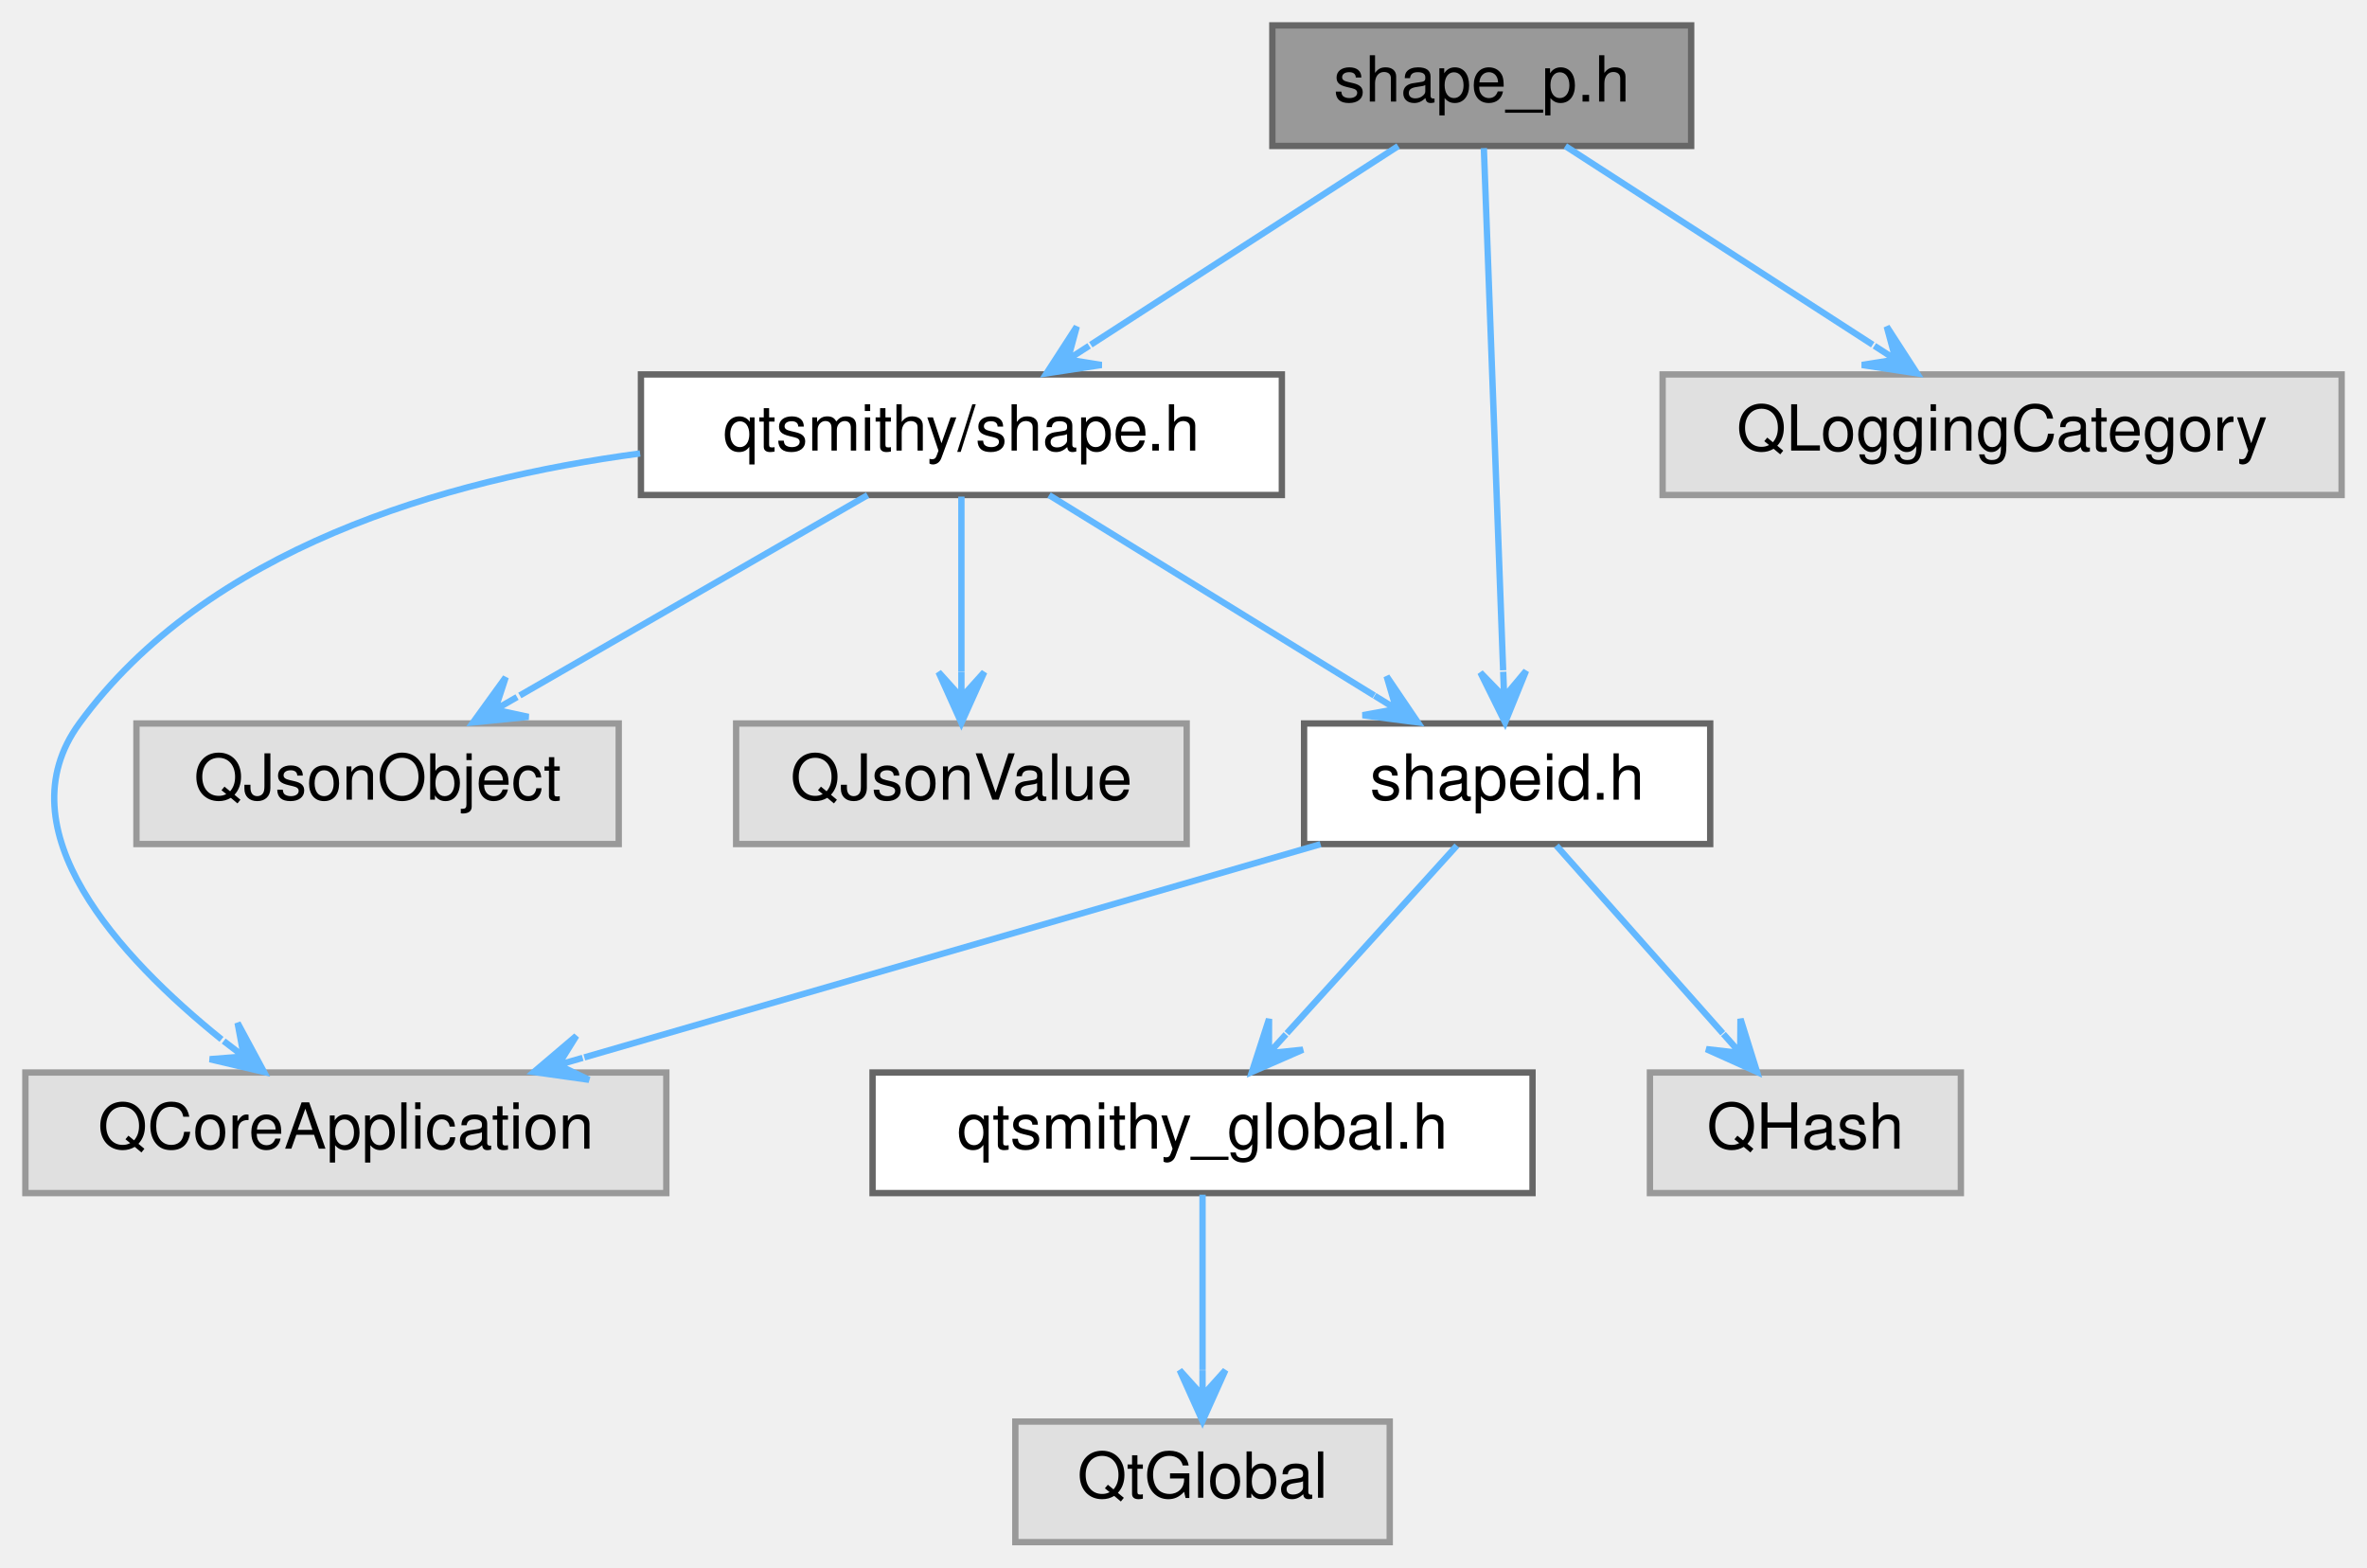
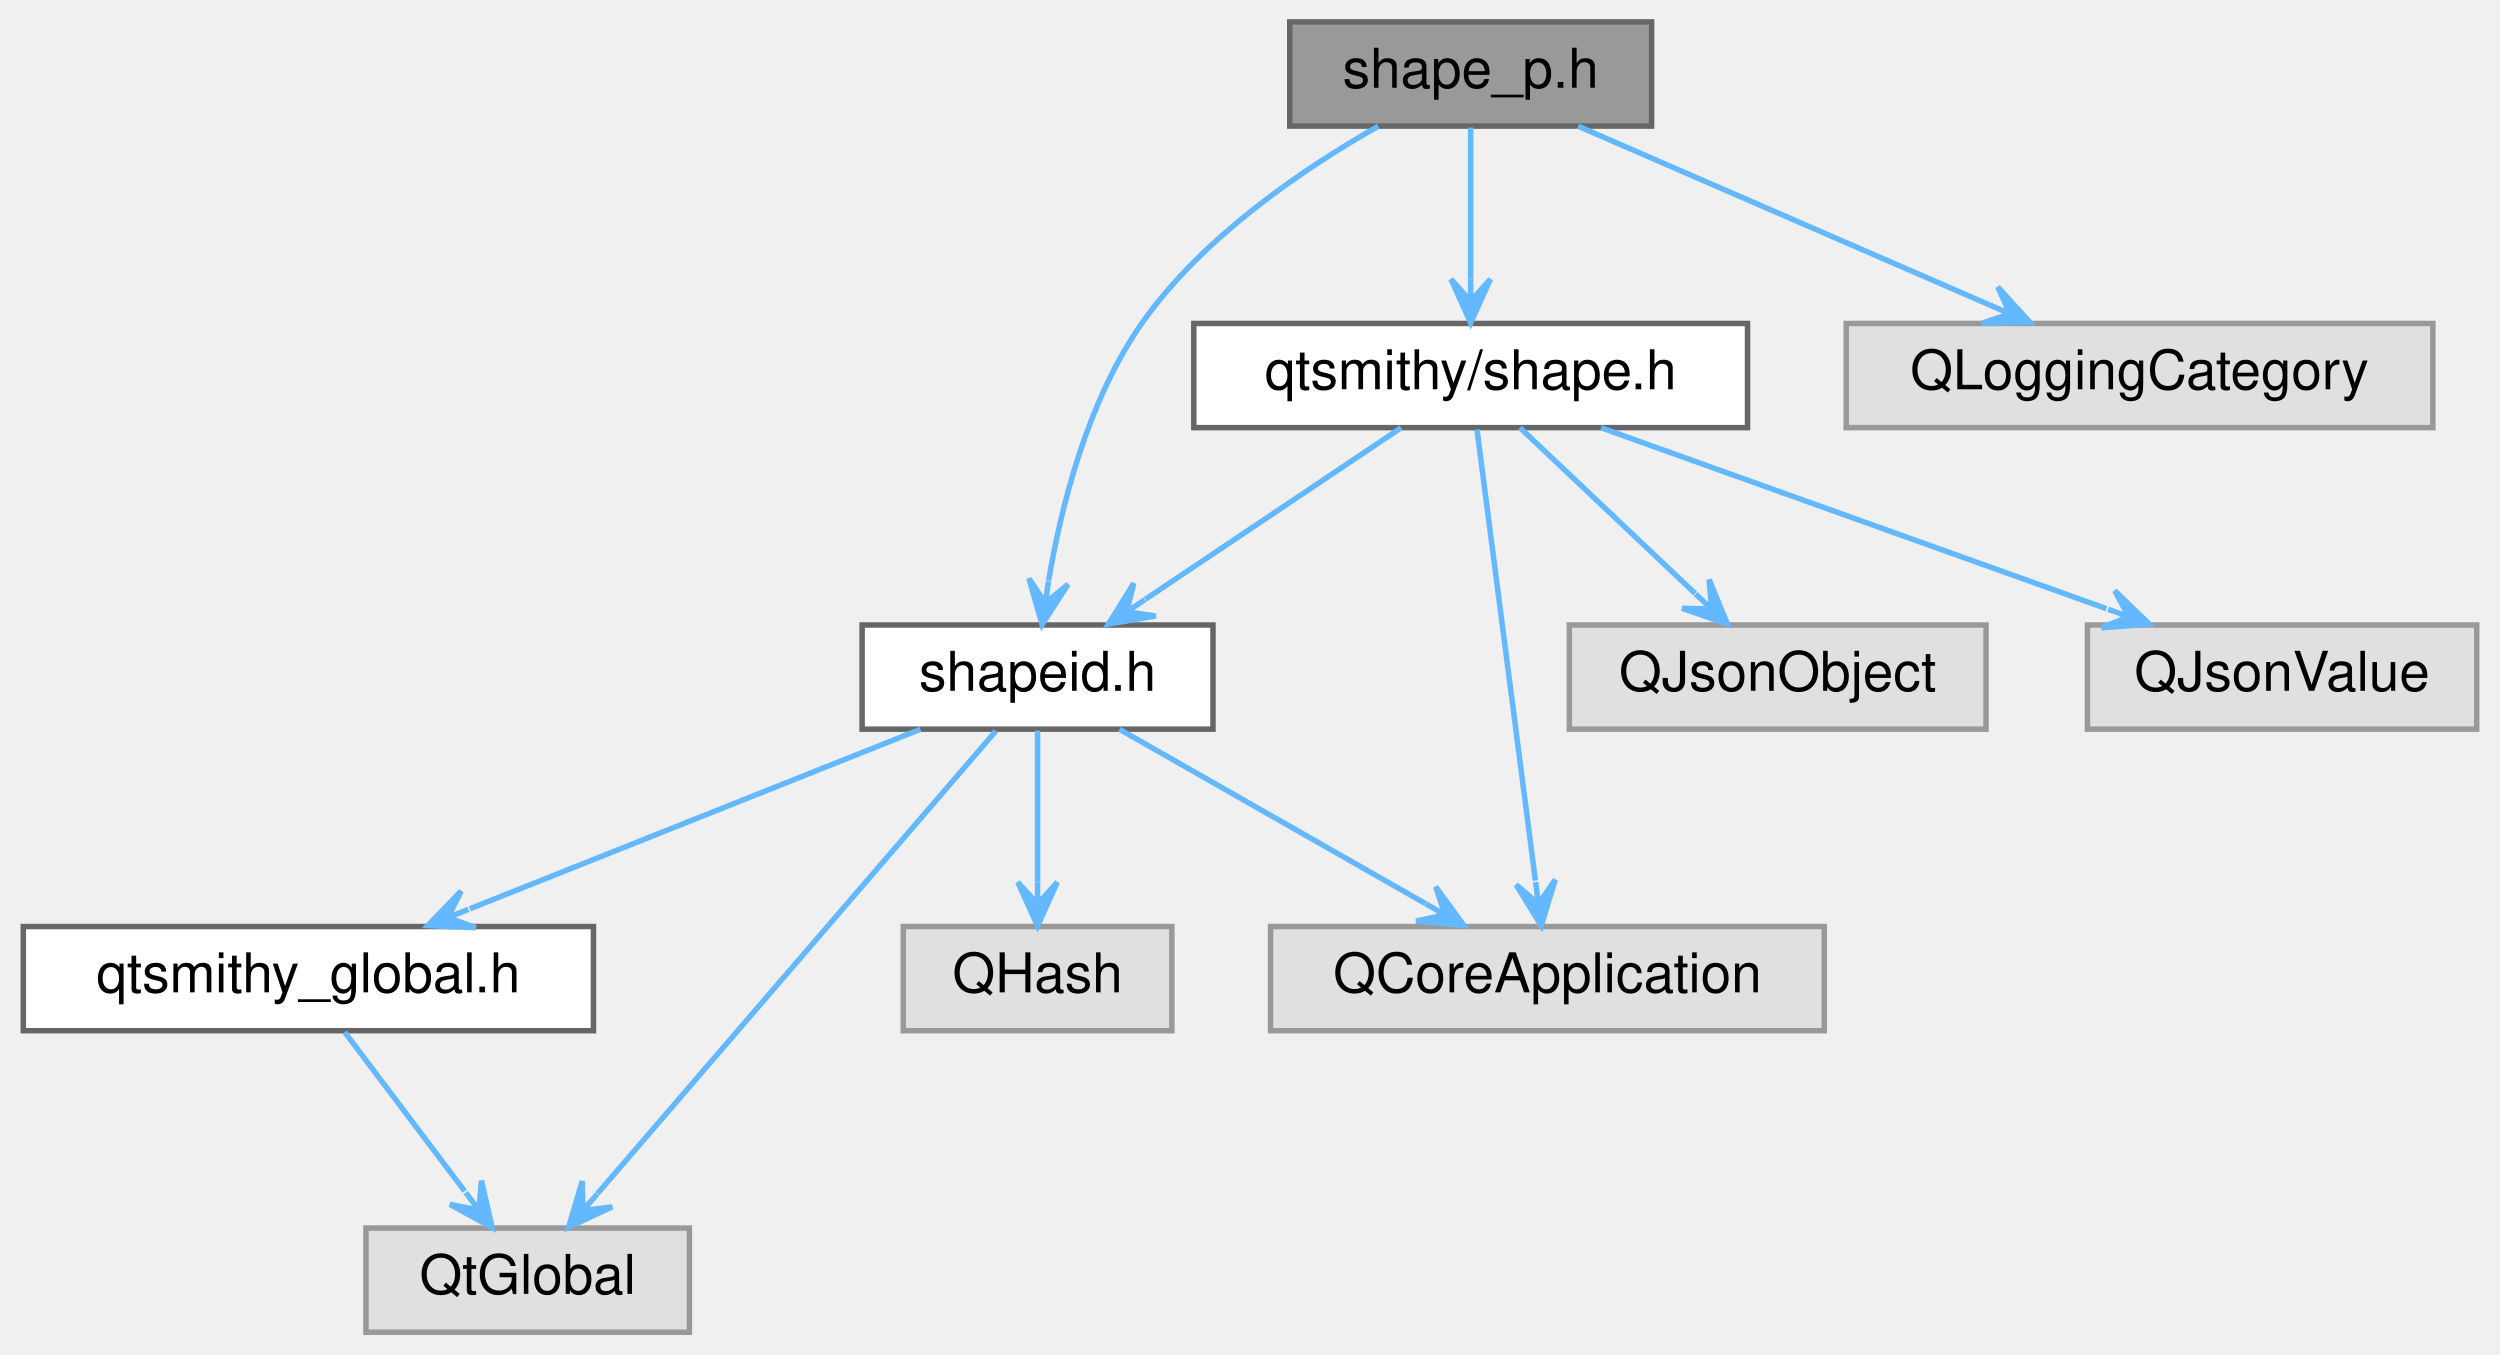
- <svg xmlns="http://www.w3.org/2000/svg" xmlns:xlink="http://www.w3.org/1999/xlink" width="373pt" height="247pt" viewBox="0.00 0.00 373.00 247.00">
+ <svg xmlns="http://www.w3.org/2000/svg" xmlns:xlink="http://www.w3.org/1999/xlink" width="456pt" height="247pt" viewBox="0.00 0.00 455.50 247.00">
  <g id="graph0" class="graph" transform="scale(1 1) rotate(0) translate(4 243)">
    <g id="Node000001" class="node">
      <g id="a_Node000001">
        <a xlink:title="Declares the ShapePrivate class.">
-           <polygon fill="#999999" stroke="#666666" points="262.5,-239 196.5,-239 196.5,-220 262.5,-220 262.5,-239" />
-           <text text-anchor="middle" x="229.5" y="-227" font-family="Helvetica,sans-Serif" font-size="10.00">shape_p.h</text>
+           <polygon fill="#999999" stroke="#666666" points="297,-239 231,-239 231,-220 297,-220 297,-239" />
+           <text text-anchor="middle" x="264" y="-227" font-family="Helvetica,sans-Serif" font-size="10.00">shape_p.h</text>
        </a>
      </g>
    </g>
    <g id="Node000002" class="node">
      <g id="a_Node000002">
        <a xlink:href="shape_8h.html" target="_top" xlink:title="Declares the Shape class.">
-           <polygon fill="white" stroke="#666666" points="198,-184 97,-184 97,-165 198,-165 198,-184" />
-           <text text-anchor="middle" x="147.5" y="-172" font-family="Helvetica,sans-Serif" font-size="10.00">qtsmithy/shape.h</text>
+           <polygon fill="white" stroke="#666666" points="314.5,-184 213.5,-184 213.5,-165 314.5,-165 314.5,-184" />
+           <text text-anchor="middle" x="264" y="-172" font-family="Helvetica,sans-Serif" font-size="10.00">qtsmithy/shape.h</text>
        </a>
      </g>
    </g>
    <g id="edge1_Node000001_Node000002" class="edge">
      <g id="a_edge1_Node000001_Node000002">
        <a xlink:title=" ">
-           <path fill="none" stroke="#63b8ff" d="M216.33,-219.98C203.25,-211.54 183.03,-198.47 167.89,-188.68" />
-           <polygon fill="#63b8ff" stroke="#63b8ff" points="160.91,-184.17 169.59,-185.49 164.27,-186.34 167.63,-188.51 167.63,-188.51 167.63,-188.51 164.27,-186.34 165.68,-191.54 160.91,-184.17 160.91,-184.17" />
+           <path fill="none" stroke="#63b8ff" d="M264,-219.75C264,-212.26 264,-201.28 264,-192.13" />
+           <polygon fill="#63b8ff" stroke="#63b8ff" points="264,-184.09 267.6,-192.09 264,-188.09 264,-192.09 264,-192.09 264,-192.09 264,-188.09 260.4,-192.09 264,-184.09 264,-184.09" />
        </a>
      </g>
    </g>
-     <g id="Node000006" class="node">
-       <g id="a_Node000006">
+     <g id="Node000003" class="node">
+       <g id="a_Node000003">
        <a xlink:href="shapeid_8h.html" target="_top" xlink:title="Declares the ShapeId class.">
-           <polygon fill="white" stroke="#666666" points="265.5,-129 201.5,-129 201.5,-110 265.5,-110 265.5,-129" />
-           <text text-anchor="middle" x="233.5" y="-117" font-family="Helvetica,sans-Serif" font-size="10.00">shapeid.h</text>
+           <polygon fill="white" stroke="#666666" points="217,-129 153,-129 153,-110 217,-110 217,-129" />
+           <text text-anchor="middle" x="185" y="-117" font-family="Helvetica,sans-Serif" font-size="10.00">shapeid.h</text>
        </a>
      </g>
    </g>
-     <g id="edge10_Node000001_Node000006" class="edge">
-       <g id="a_edge10_Node000001_Node000006">
+     <g id="edge11_Node000001_Node000003" class="edge">
+       <g id="a_edge11_Node000001_Node000003">
        <a xlink:title=" ">
-           <path fill="none" stroke="#63b8ff" d="M229.83,-219.66C230.49,-201.69 232.01,-160.64 232.87,-137.38" />
-           <polygon fill="#63b8ff" stroke="#63b8ff" points="233.18,-129.16 236.48,-137.29 233.03,-133.16 232.88,-137.15 232.88,-137.15 232.88,-137.15 233.03,-133.16 229.29,-137.02 233.18,-129.16 233.18,-129.16" />
+           <path fill="none" stroke="#63b8ff" d="M247.13,-219.97C233.6,-212.3 215.1,-199.82 204,-184 194.13,-169.94 189.31,-150.68 187.01,-137.07" />
+           <polygon fill="#63b8ff" stroke="#63b8ff" points="185.83,-129.05 190.56,-136.44 186.41,-133.01 186.99,-136.97 186.99,-136.97 186.99,-136.97 186.41,-133.01 183.43,-137.49 185.83,-129.05 185.83,-129.05" />
        </a>
      </g>
    </g>
    <g id="Node000010" class="node">
      <g id="a_Node000010">
        <a xlink:title=" ">
-           <polygon fill="#e0e0e0" stroke="#999999" points="365,-184 258,-184 258,-165 365,-165 365,-184" />
-           <text text-anchor="middle" x="311.5" y="-172" font-family="Helvetica,sans-Serif" font-size="10.00">QLoggingCategory</text>
+           <polygon fill="#e0e0e0" stroke="#999999" points="439.5,-184 332.5,-184 332.5,-165 439.5,-165 439.5,-184" />
+           <text text-anchor="middle" x="386" y="-172" font-family="Helvetica,sans-Serif" font-size="10.00">QLoggingCategory</text>
        </a>
      </g>
    </g>
-     <g id="edge11_Node000001_Node000010" class="edge">
-       <g id="a_edge11_Node000001_Node000010">
+     <g id="edge12_Node000001_Node000010" class="edge">
+       <g id="a_edge12_Node000001_Node000010">
        <a xlink:title=" ">
-           <path fill="none" stroke="#63b8ff" d="M242.67,-219.98C255.75,-211.54 275.97,-198.47 291.11,-188.68" />
-           <polygon fill="#63b8ff" stroke="#63b8ff" points="298.09,-184.17 293.32,-191.54 294.73,-186.34 291.37,-188.51 291.37,-188.51 291.37,-188.51 294.73,-186.34 289.41,-185.49 298.09,-184.17 298.09,-184.17" />
-         </a>
-       </g>
-     </g>
-     <g id="Node000003" class="node">
-       <g id="a_Node000003">
-         <a xlink:title=" ">
-           <polygon fill="#e0e0e0" stroke="#999999" points="101,-74 0,-74 0,-55 101,-55 101,-74" />
-           <text text-anchor="middle" x="50.5" y="-62" font-family="Helvetica,sans-Serif" font-size="10.00">QCoreApplication</text>
+           <path fill="none" stroke="#63b8ff" d="M283.6,-219.98C303.93,-211.15 335.89,-197.27 358.69,-187.36" />
+           <polygon fill="#63b8ff" stroke="#63b8ff" points="366.04,-184.17 360.14,-190.66 362.37,-185.76 358.7,-187.36 358.7,-187.36 358.7,-187.36 362.37,-185.76 357.27,-184.06 366.04,-184.17 366.04,-184.17" />
        </a>
      </g>
    </g>
    <g id="edge2_Node000002_Node000003" class="edge">
      <g id="a_edge2_Node000002_Node000003">
        <a xlink:title=" ">
-           <path fill="none" stroke="#63b8ff" d="M96.87,-171.55C65.94,-167.41 28.59,-156.53 8.5,-129 -3.7,-112.28 14.75,-92.25 30.91,-79.22" />
-           <polygon fill="#63b8ff" stroke="#63b8ff" points="37.6,-74.09 33.44,-81.81 34.43,-76.52 31.25,-78.96 31.25,-78.96 31.25,-78.96 34.43,-76.52 29.06,-76.1 37.6,-74.09 37.6,-74.09" />
+           <path fill="none" stroke="#63b8ff" d="M251.31,-164.98C238.71,-156.54 219.23,-143.47 204.64,-133.68" />
+           <polygon fill="#63b8ff" stroke="#63b8ff" points="197.92,-129.17 206.57,-130.64 201.25,-131.4 204.57,-133.63 204.57,-133.63 204.57,-133.63 201.25,-131.4 202.56,-136.62 197.92,-129.17 197.92,-129.17" />
+         </a>
+       </g>
+     </g>
+     <g id="Node000006" class="node">
+       <g id="a_Node000006">
+         <a xlink:title=" ">
+           <polygon fill="#e0e0e0" stroke="#999999" points="328.5,-74 227.5,-74 227.5,-55 328.5,-55 328.5,-74" />
+           <text text-anchor="middle" x="278" y="-62" font-family="Helvetica,sans-Serif" font-size="10.00">QCoreApplication</text>
+         </a>
+       </g>
+     </g>
+     <g id="edge8_Node000002_Node000006" class="edge">
+       <g id="a_edge8_Node000002_Node000006">
+         <a xlink:title=" ">
+           <path fill="none" stroke="#63b8ff" d="M265.15,-164.66C267.47,-146.69 272.8,-105.64 275.81,-82.38" />
+           <polygon fill="#63b8ff" stroke="#63b8ff" points="276.88,-74.16 279.42,-82.55 276.36,-78.13 275.85,-82.09 275.85,-82.09 275.85,-82.09 276.36,-78.13 272.28,-81.63 276.88,-74.16 276.88,-74.16" />
+         </a>
+       </g>
+     </g>
+     <g id="Node000008" class="node">
+       <g id="a_Node000008">
+         <a xlink:title=" ">
+           <polygon fill="#e0e0e0" stroke="#999999" points="358,-129 282,-129 282,-110 358,-110 358,-129" />
+           <text text-anchor="middle" x="320" y="-117" font-family="Helvetica,sans-Serif" font-size="10.00">QJsonObject</text>
+         </a>
+       </g>
+     </g>
+     <g id="edge9_Node000002_Node000008" class="edge">
+       <g id="a_edge9_Node000002_Node000008">
+         <a xlink:title=" ">
+           <path fill="none" stroke="#63b8ff" d="M273,-164.98C281.6,-156.84 294.73,-144.41 304.93,-134.76" />
+           <polygon fill="#63b8ff" stroke="#63b8ff" points="310.84,-129.17 307.5,-137.28 307.93,-131.92 305.03,-134.67 305.03,-134.67 305.03,-134.67 307.93,-131.92 302.55,-132.05 310.84,-129.17 310.84,-129.17" />
+         </a>
+       </g>
+     </g>
+     <g id="Node000009" class="node">
+       <g id="a_Node000009">
+         <a xlink:title=" ">
+           <polygon fill="#e0e0e0" stroke="#999999" points="447.5,-129 376.5,-129 376.5,-110 447.5,-110 447.5,-129" />
+           <text text-anchor="middle" x="412" y="-117" font-family="Helvetica,sans-Serif" font-size="10.00">QJsonValue</text>
+         </a>
+       </g>
+     </g>
+     <g id="edge10_Node000002_Node000009" class="edge">
+       <g id="a_edge10_Node000002_Node000009">
+         <a xlink:title=" ">
+           <path fill="none" stroke="#63b8ff" d="M287.78,-164.98C312.77,-156.04 352.22,-141.91 379.95,-131.98" />
+           <polygon fill="#63b8ff" stroke="#63b8ff" points="387.79,-129.17 381.47,-135.26 384.02,-130.52 380.26,-131.87 380.26,-131.87 380.26,-131.87 384.02,-130.52 379.04,-128.48 387.79,-129.17 387.79,-129.17" />
        </a>
      </g>
    </g>
    <g id="Node000004" class="node">
      <g id="a_Node000004">
-         <a xlink:title=" ">
-           <polygon fill="#e0e0e0" stroke="#999999" points="93.5,-129 17.5,-129 17.5,-110 93.5,-110 93.5,-129" />
-           <text text-anchor="middle" x="55.5" y="-117" font-family="Helvetica,sans-Serif" font-size="10.00">QJsonObject</text>
+         <a xlink:href="qtsmithy__global_8h.html" target="_top" xlink:title="Global QtSmithy library macros.">
+           <polygon fill="white" stroke="#666666" points="104,-74 0,-74 0,-55 104,-55 104,-74" />
+           <text text-anchor="middle" x="52" y="-62" font-family="Helvetica,sans-Serif" font-size="10.00">qtsmithy_global.h</text>
        </a>
      </g>
    </g>
-     <g id="edge3_Node000002_Node000004" class="edge">
-       <g id="a_edge3_Node000002_Node000004">
+     <g id="edge3_Node000003_Node000004" class="edge">
+       <g id="a_edge3_Node000003_Node000004">
        <a xlink:title=" ">
-           <path fill="none" stroke="#63b8ff" d="M132.72,-164.98C117.92,-156.46 94.96,-143.23 77.91,-133.41" />
-           <polygon fill="#63b8ff" stroke="#63b8ff" points="70.55,-129.17 79.28,-130.04 74.02,-131.17 77.48,-133.16 77.48,-133.16 77.48,-133.16 74.02,-131.17 75.69,-136.28 70.55,-129.17 70.55,-129.17" />
+           <path fill="none" stroke="#63b8ff" d="M163.63,-109.98C141.37,-101.11 106.33,-87.15 81.45,-77.24" />
+           <polygon fill="#63b8ff" stroke="#63b8ff" points="73.76,-74.17 82.52,-73.79 77.47,-75.65 81.19,-77.13 81.19,-77.13 81.19,-77.13 77.47,-75.65 79.86,-80.48 73.76,-74.17 73.76,-74.17" />
        </a>
      </g>
    </g>
    <g id="Node000005" class="node">
      <g id="a_Node000005">
        <a xlink:title=" ">
-           <polygon fill="#e0e0e0" stroke="#999999" points="183,-129 112,-129 112,-110 183,-110 183,-129" />
-           <text text-anchor="middle" x="147.5" y="-117" font-family="Helvetica,sans-Serif" font-size="10.00">QJsonValue</text>
+           <polygon fill="#e0e0e0" stroke="#999999" points="121.5,-19 62.5,-19 62.5,0 121.5,0 121.5,-19" />
+           <text text-anchor="middle" x="92" y="-7" font-family="Helvetica,sans-Serif" font-size="10.00">QtGlobal</text>
        </a>
      </g>
    </g>
-     <g id="edge4_Node000002_Node000005" class="edge">
-       <g id="a_edge4_Node000002_Node000005">
+     <g id="edge5_Node000003_Node000005" class="edge">
+       <g id="a_edge5_Node000003_Node000005">
        <a xlink:title=" ">
-           <path fill="none" stroke="#63b8ff" d="M147.5,-164.75C147.5,-157.26 147.5,-146.28 147.5,-137.13" />
-           <polygon fill="#63b8ff" stroke="#63b8ff" points="147.5,-129.09 151.1,-137.09 147.5,-133.09 147.5,-137.09 147.5,-137.09 147.5,-137.09 147.5,-133.09 143.9,-137.09 147.5,-129.09 147.5,-129.09" />
+           <path fill="none" stroke="#63b8ff" d="M177.39,-109.66C161.44,-91.14 124.36,-48.08 104.72,-25.28" />
+           <polygon fill="#63b8ff" stroke="#63b8ff" points="99.46,-19.16 107.4,-22.87 102.07,-22.19 104.68,-25.22 104.68,-25.22 104.68,-25.22 102.07,-22.19 101.95,-27.57 99.46,-19.16 99.46,-19.16" />
        </a>
      </g>
    </g>
-     <g id="edge5_Node000002_Node000006" class="edge">
-       <g id="a_edge5_Node000002_Node000006">
+     <g id="edge6_Node000003_Node000006" class="edge">
+       <g id="a_edge6_Node000003_Node000006">
        <a xlink:title=" ">
-           <path fill="none" stroke="#63b8ff" d="M161.32,-164.98C175.15,-156.46 196.62,-143.23 212.55,-133.41" />
-           <polygon fill="#63b8ff" stroke="#63b8ff" points="219.43,-129.17 214.51,-136.43 216.03,-131.27 212.62,-133.37 212.62,-133.37 212.62,-133.37 216.03,-131.27 210.73,-130.3 219.43,-129.17 219.43,-129.17" />
-         </a>
-       </g>
-     </g>
-     <g id="edge8_Node000006_Node000003" class="edge">
-       <g id="a_edge8_Node000006_Node000003">
-         <a xlink:title=" ">
-           <path fill="none" stroke="#63b8ff" d="M204.1,-109.98C172.58,-100.86 122.44,-86.33 88.08,-76.38" />
-           <polygon fill="#63b8ff" stroke="#63b8ff" points="80.13,-74.08 88.82,-72.85 83.97,-75.19 87.82,-76.31 87.82,-76.31 87.82,-76.31 83.97,-75.19 86.82,-79.77 80.13,-74.08 80.13,-74.08" />
+           <path fill="none" stroke="#63b8ff" d="M199.94,-109.98C215.04,-101.38 238.53,-87.99 255.81,-78.15" />
+           <polygon fill="#63b8ff" stroke="#63b8ff" points="262.79,-74.17 257.62,-81.26 259.31,-76.15 255.84,-78.13 255.84,-78.13 255.84,-78.13 259.31,-76.15 254.05,-75 262.79,-74.17 262.79,-74.17" />
        </a>
      </g>
    </g>
    <g id="Node000007" class="node">
      <g id="a_Node000007">
-         <a xlink:href="qtsmithy__global_8h.html" target="_top" xlink:title="Global QtSmithy library macros.">
-           <polygon fill="white" stroke="#666666" points="237.5,-74 133.5,-74 133.5,-55 237.5,-55 237.5,-74" />
-           <text text-anchor="middle" x="185.5" y="-62" font-family="Helvetica,sans-Serif" font-size="10.00">qtsmithy_global.h</text>
+         <a xlink:title=" ">
+           <polygon fill="#e0e0e0" stroke="#999999" points="209.5,-74 160.5,-74 160.5,-55 209.5,-55 209.5,-74" />
+           <text text-anchor="middle" x="185" y="-62" font-family="Helvetica,sans-Serif" font-size="10.00">QHash</text>
        </a>
      </g>
    </g>
-     <g id="edge6_Node000006_Node000007" class="edge">
-       <g id="a_edge6_Node000006_Node000007">
+     <g id="edge7_Node000003_Node000007" class="edge">
+       <g id="a_edge7_Node000003_Node000007">
        <a xlink:title=" ">
-           <path fill="none" stroke="#63b8ff" d="M225.57,-109.75C218.3,-101.72 207.39,-89.67 198.79,-80.18" />
-           <polygon fill="#63b8ff" stroke="#63b8ff" points="193.28,-74.09 201.32,-77.6 195.96,-77.05 198.65,-80.02 198.65,-80.02 198.65,-80.02 195.96,-77.05 195.98,-82.44 193.28,-74.09 193.28,-74.09" />
+           <path fill="none" stroke="#63b8ff" d="M185,-109.75C185,-102.26 185,-91.28 185,-82.13" />
+           <polygon fill="#63b8ff" stroke="#63b8ff" points="185,-74.09 188.6,-82.09 185,-78.09 185,-82.09 185,-82.09 185,-82.09 185,-78.09 181.4,-82.09 185,-74.09 185,-74.09" />
        </a>
      </g>
    </g>
-     <g id="Node000009" class="node">
-       <g id="a_Node000009">
+     <g id="edge4_Node000004_Node000005" class="edge">
+       <g id="a_edge4_Node000004_Node000005">
        <a xlink:title=" ">
-           <polygon fill="#e0e0e0" stroke="#999999" points="305,-74 256,-74 256,-55 305,-55 305,-74" />
-           <text text-anchor="middle" x="280.5" y="-62" font-family="Helvetica,sans-Serif" font-size="10.00">QHash</text>
-         </a>
-       </g>
-     </g>
-     <g id="edge9_Node000006_Node000009" class="edge">
-       <g id="a_edge9_Node000006_Node000009">
-         <a xlink:title=" ">
-           <path fill="none" stroke="#63b8ff" d="M241.26,-109.75C248.38,-101.72 259.06,-89.67 267.48,-80.18" />
-           <polygon fill="#63b8ff" stroke="#63b8ff" points="272.88,-74.09 270.27,-82.46 270.23,-77.08 267.58,-80.07 267.58,-80.07 267.58,-80.07 270.23,-77.08 264.88,-77.69 272.88,-74.09 272.88,-74.09" />
-         </a>
-       </g>
-     </g>
-     <g id="Node000008" class="node">
-       <g id="a_Node000008">
-         <a xlink:title=" ">
-           <polygon fill="#e0e0e0" stroke="#999999" points="215,-19 156,-19 156,0 215,0 215,-19" />
-           <text text-anchor="middle" x="185.5" y="-7" font-family="Helvetica,sans-Serif" font-size="10.00">QtGlobal</text>
-         </a>
-       </g>
-     </g>
-     <g id="edge7_Node000007_Node000008" class="edge">
-       <g id="a_edge7_Node000007_Node000008">
-         <a xlink:title=" ">
-           <path fill="none" stroke="#63b8ff" d="M185.5,-54.75C185.5,-47.26 185.5,-36.28 185.5,-27.13" />
-           <polygon fill="#63b8ff" stroke="#63b8ff" points="185.5,-19.09 189.1,-27.09 185.5,-23.09 185.5,-27.09 185.5,-27.09 185.5,-27.09 185.5,-23.09 181.9,-27.09 185.5,-19.09 185.5,-19.09" />
+           <path fill="none" stroke="#63b8ff" d="M58.61,-54.75C64.55,-46.88 73.41,-35.14 80.51,-25.73" />
+           <polygon fill="#63b8ff" stroke="#63b8ff" points="85.52,-19.09 83.57,-27.64 83.11,-22.28 80.7,-25.47 80.7,-25.47 80.7,-25.47 83.11,-22.28 77.82,-23.31 85.52,-19.09 85.52,-19.09" />
        </a>
      </g>
    </g>
  </g>
</svg>
